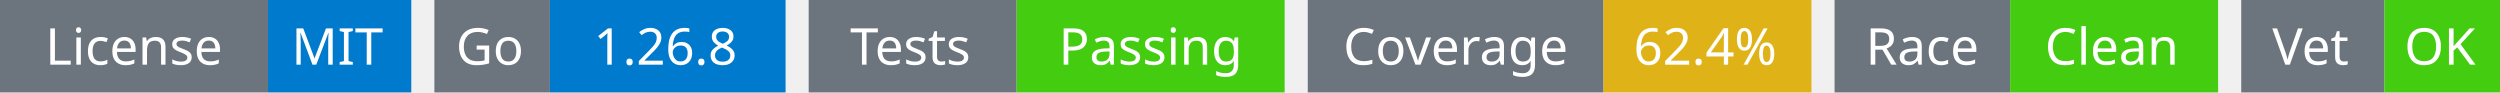
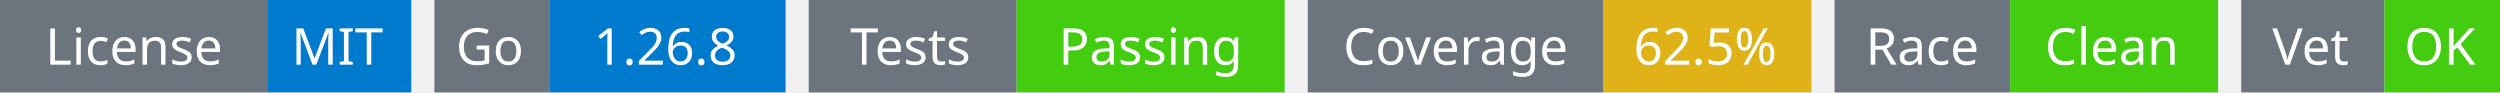
<svg xmlns="http://www.w3.org/2000/svg" width="541" height="20" viewBox="0 0 541 20">
  <g transform="translate(0, 0)">
    <rect x="0" y="0" width="58" height="20" fill="#6c757d" />
    <rect x="58" y="0" width="31" height="20" fill="#007acc" />
    <text x="29" y="14" text-anchor="middle" font-family="sans-serif" font-size="11" fill="white">License</text>
    <text x="73" y="14" text-anchor="middle" font-family="sans-serif" font-size="11" fill="white">MIT</text>
  </g>
  <g transform="translate(94, 0)">
    <rect x="0" y="0" width="25" height="20" fill="#6c757d" />
    <rect x="25" y="0" width="51" height="20" fill="#007acc" />
    <text x="12" y="14" text-anchor="middle" font-family="sans-serif" font-size="11" fill="white">Go</text>
    <text x="50" y="14" text-anchor="middle" font-family="sans-serif" font-size="11" fill="white">1.26.8</text>
  </g>
  <g transform="translate(175, 0)">
    <rect x="0" y="0" width="45" height="20" fill="#6c757d" />
    <rect x="45" y="0" width="58" height="20" fill="#4c1" />
    <text x="22" y="14" text-anchor="middle" font-family="sans-serif" font-size="11" fill="white">Tests</text>
    <text x="74" y="14" text-anchor="middle" font-family="sans-serif" font-size="11" fill="white">Passing</text>
  </g>
  <g transform="translate(283, 0)">
    <rect x="0" y="0" width="64" height="20" fill="#6c757d" />
    <rect x="64" y="0" width="45" height="20" fill="#dfb317" />
    <text x="32" y="14" text-anchor="middle" font-family="sans-serif" font-size="11" fill="white">Coverage</text>
-     <text x="86" y="14" text-anchor="middle" font-family="sans-serif" font-size="11" fill="white">62.4%</text>
+     <text x="86" y="14" text-anchor="middle" font-family="sans-serif" font-size="11" fill="white">62.5%</text>
  </g>
  <g transform="translate(397, 0)">
    <rect x="0" y="0" width="38" height="20" fill="#6c757d" />
    <rect x="38" y="0" width="45" height="20" fill="#4c1" />
    <text x="19" y="14" text-anchor="middle" font-family="sans-serif" font-size="11" fill="white">Race</text>
    <text x="60" y="14" text-anchor="middle" font-family="sans-serif" font-size="11" fill="white">Clean</text>
  </g>
  <g transform="translate(485, 0)">
    <rect x="0" y="0" width="31" height="20" fill="#6c757d" />
    <rect x="31" y="0" width="25" height="20" fill="#4c1" />
    <text x="15" y="14" text-anchor="middle" font-family="sans-serif" font-size="11" fill="white">Vet</text>
    <text x="43" y="14" text-anchor="middle" font-family="sans-serif" font-size="11" fill="white">OK</text>
  </g>
</svg>
